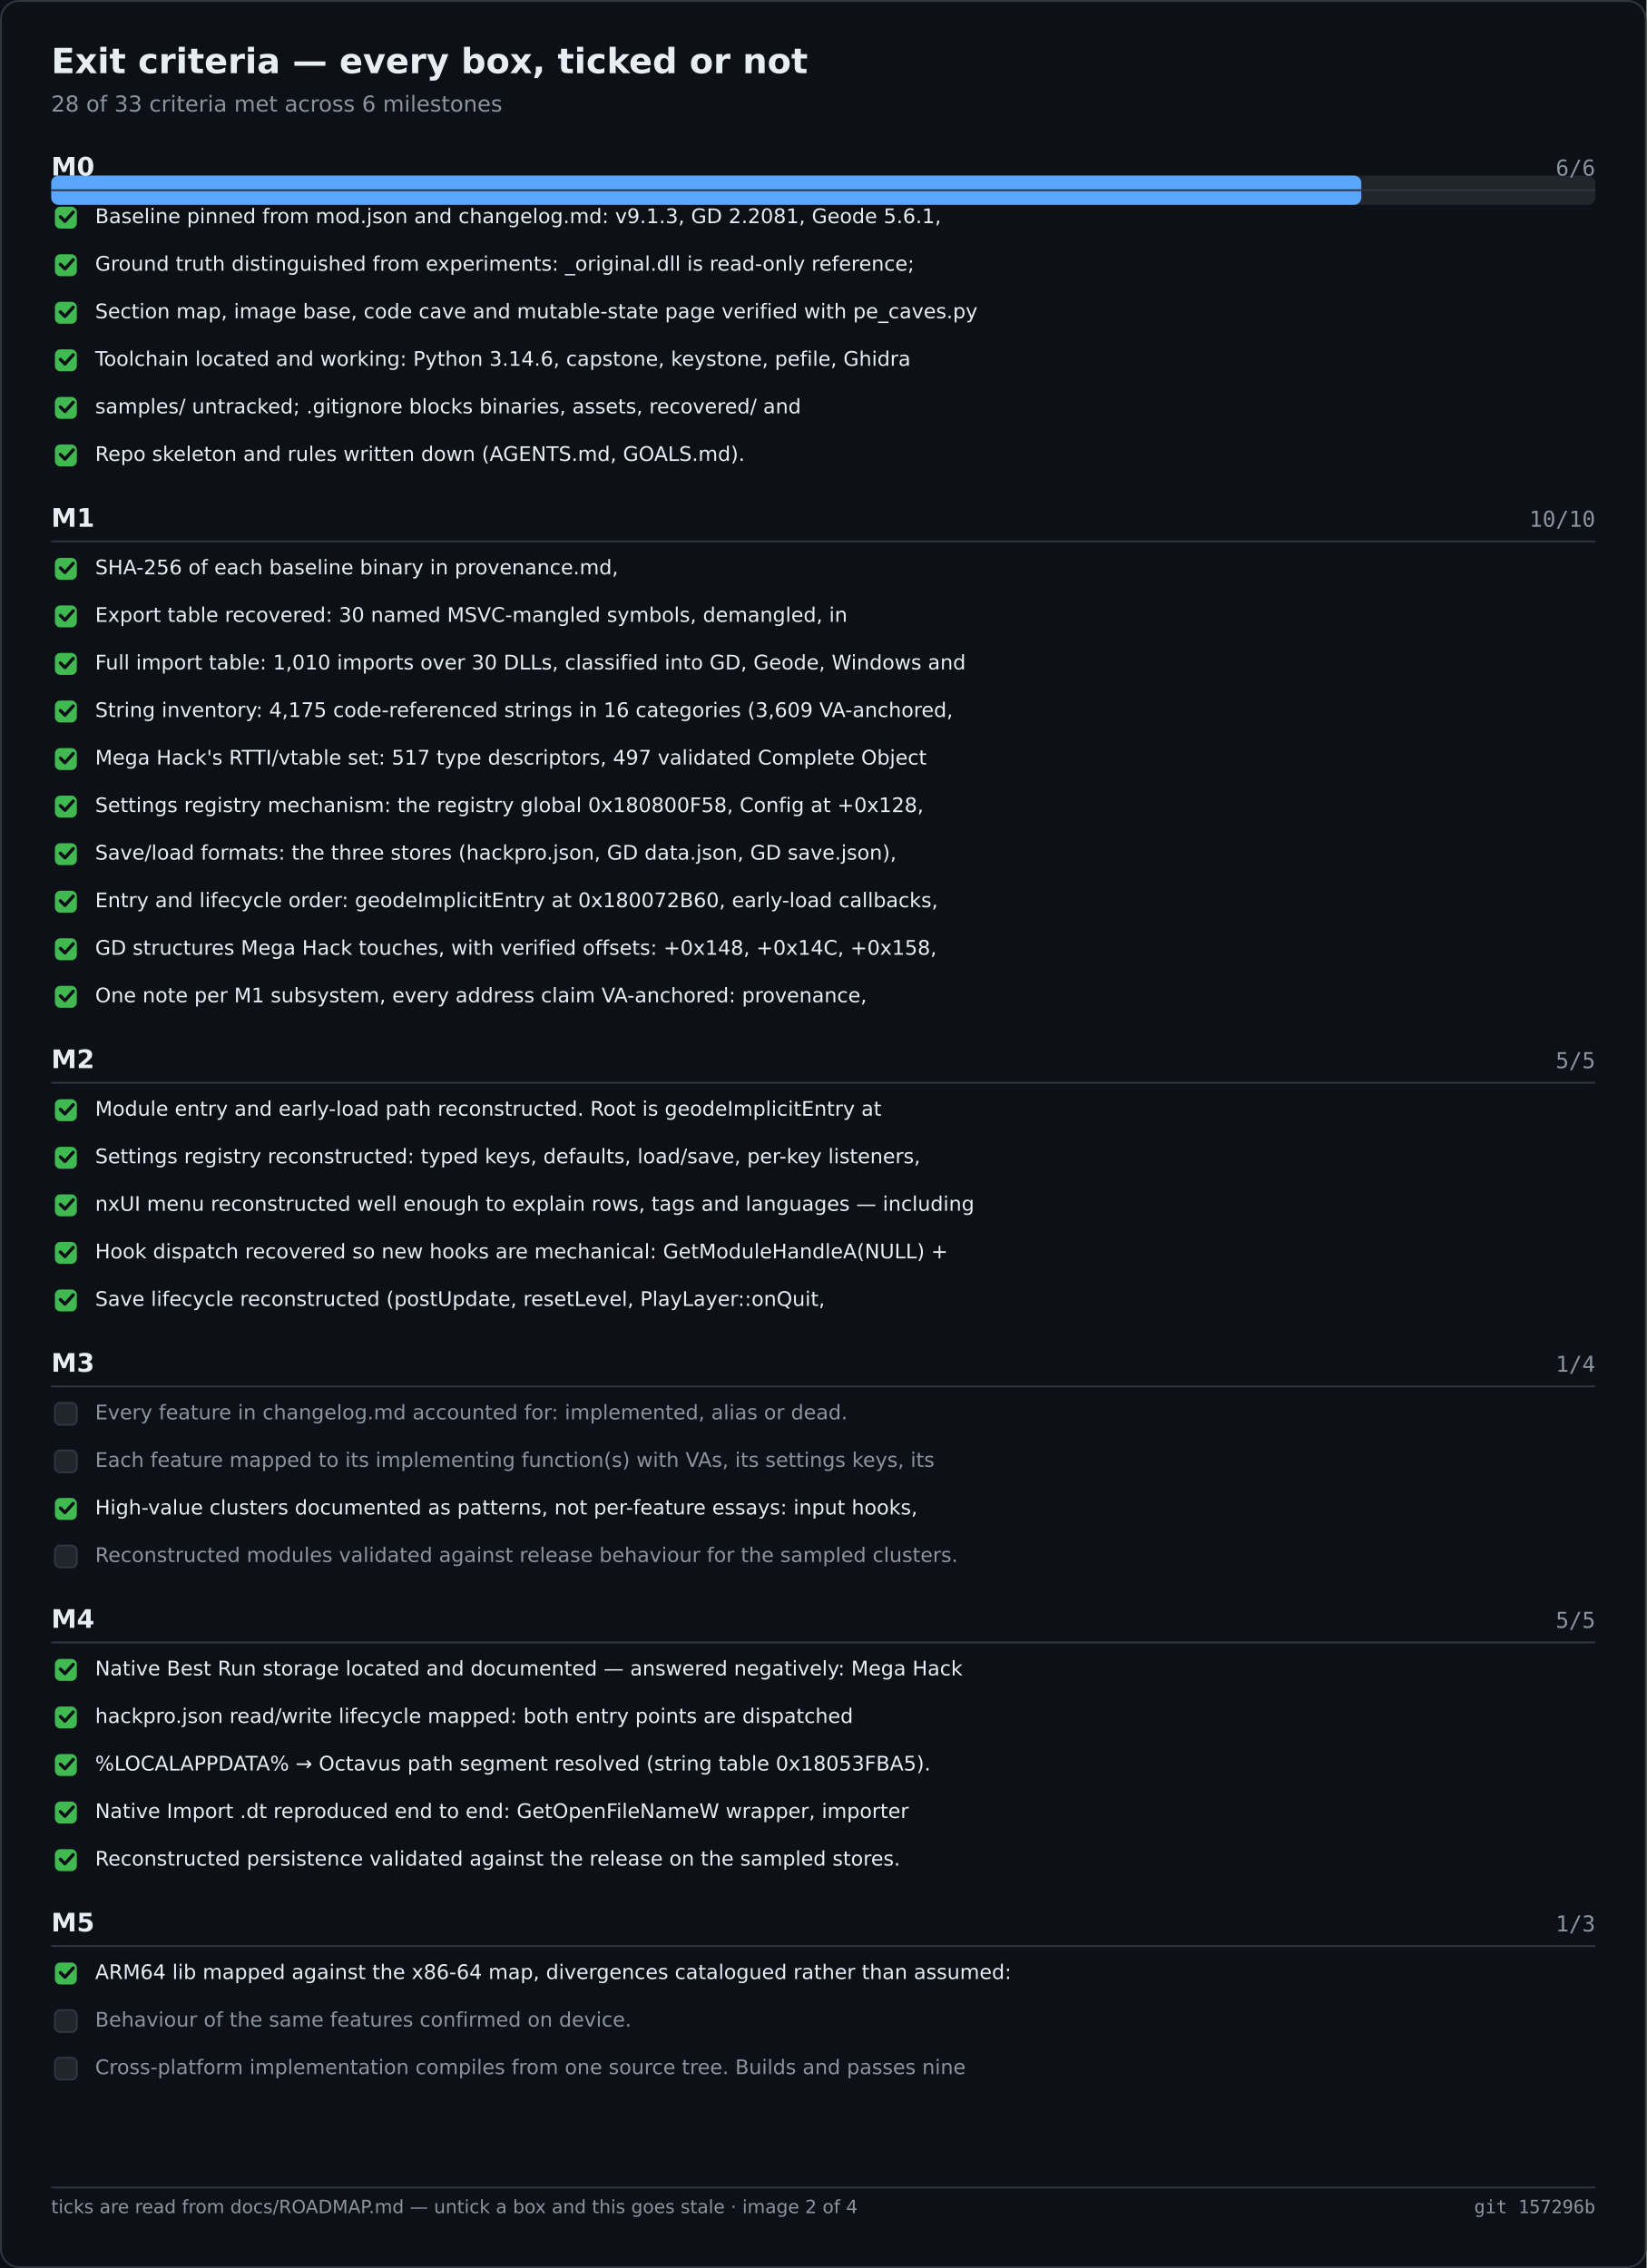
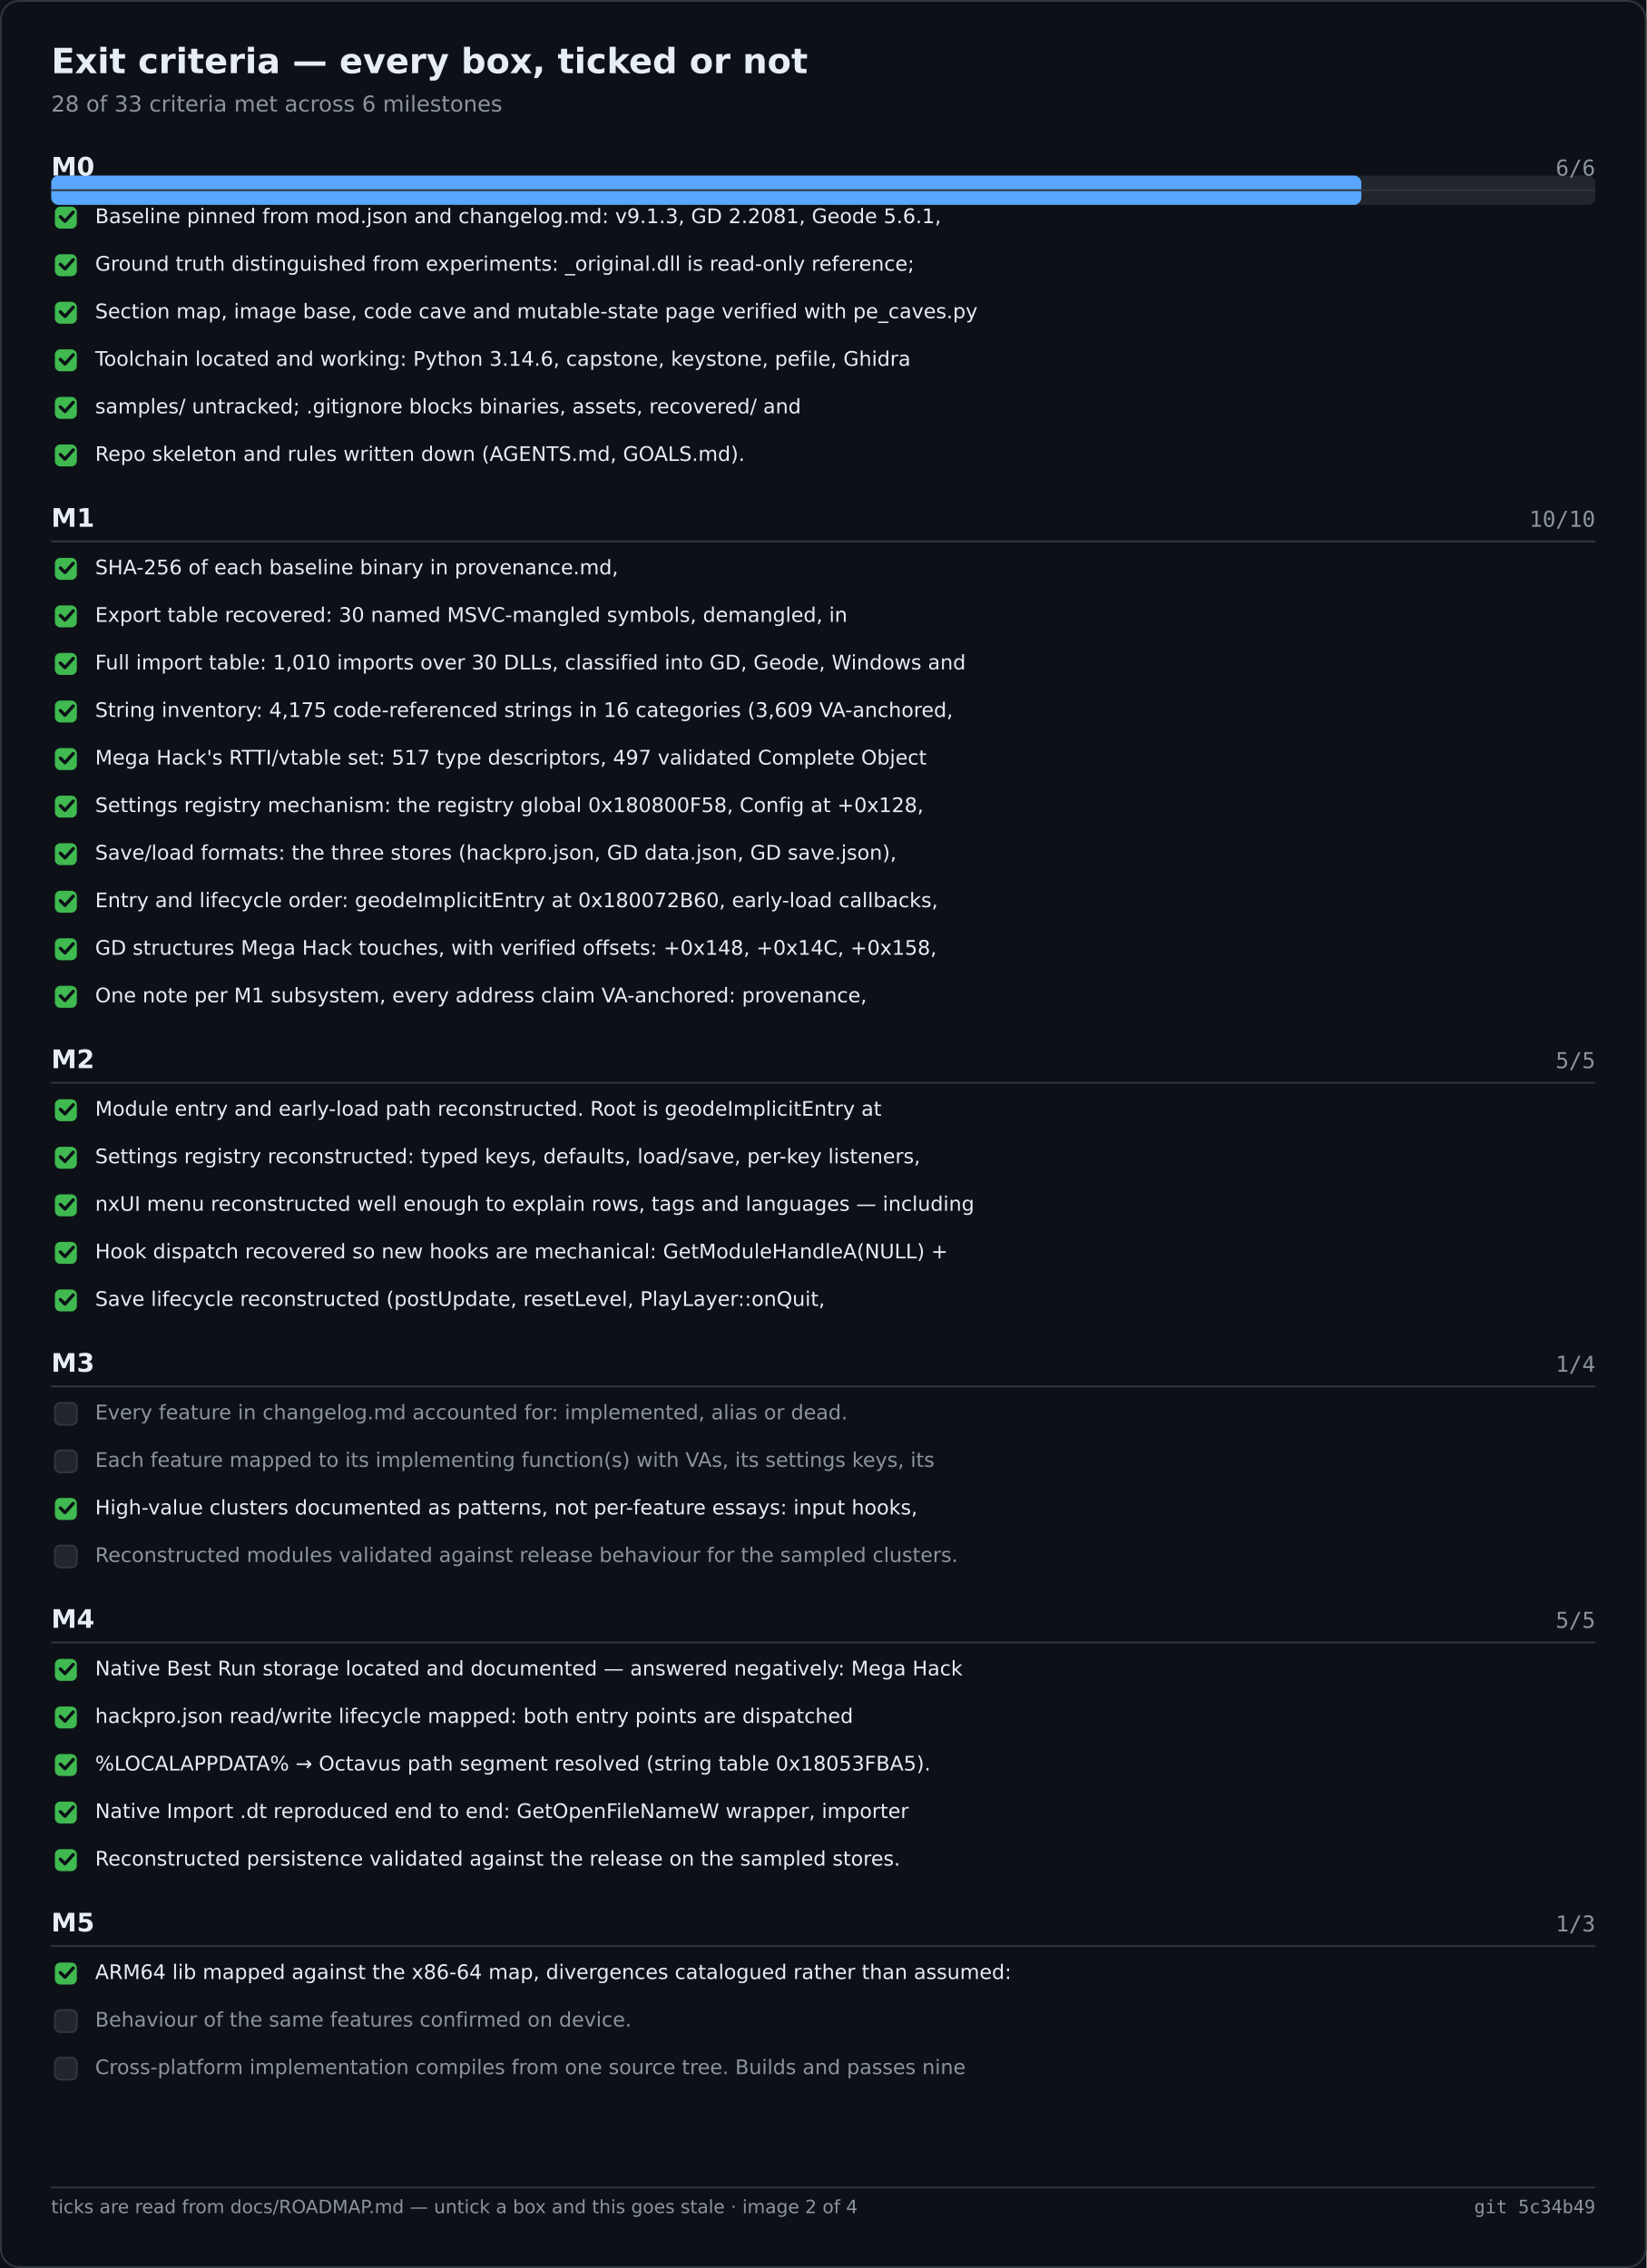
<svg xmlns="http://www.w3.org/2000/svg" width="900" height="1240" viewBox="0 0 900 1240" role="img" aria-label="Exit criteria — every box, ticked or not">
  <rect width="900" height="1240" fill="#0d1117" />
  <rect x="0.5" y="0.5" width="899" height="1239" fill="none" stroke="#30363d" rx="10" />
  <text x="28" y="40" font-family="Segoe UI,DejaVu Sans,Helvetica,sans-serif" font-size="19" font-weight="600" fill="#e6edf3">Exit criteria — every box, ticked or not</text>
  <text x="28" y="61" font-family="Segoe UI,DejaVu Sans,Helvetica,sans-serif" font-size="12" fill="#8b949e">28 of 33 criteria met across 6 milestones</text>
  <rect x="28.0" y="96.0" width="844.0" height="16.0" fill="#21262d" rx="4" />
  <rect x="28.0" y="96.0" width="716.1" height="16.0" fill="#58a6ff" rx="4" />
  <text x="28.0" y="96.0" font-family="Segoe UI,DejaVu Sans,Helvetica,sans-serif" font-size="14" fill="#e6edf3" font-weight="600">M0</text>
  <text x="872.0" y="96.0" font-family="Cascadia Mono,Consolas,DejaVu Sans Mono,monospace" font-size="12" fill="#8b949e" text-anchor="end">6/6</text>
  <text x="28.0" y="288.0" font-family="Segoe UI,DejaVu Sans,Helvetica,sans-serif" font-size="14" fill="#e6edf3" font-weight="600">M1</text>
  <text x="872.0" y="288.0" font-family="Cascadia Mono,Consolas,DejaVu Sans Mono,monospace" font-size="12" fill="#8b949e" text-anchor="end">10/10</text>
  <text x="28.0" y="584.0" font-family="Segoe UI,DejaVu Sans,Helvetica,sans-serif" font-size="14" fill="#e6edf3" font-weight="600">M2</text>
  <text x="872.0" y="584.0" font-family="Cascadia Mono,Consolas,DejaVu Sans Mono,monospace" font-size="12" fill="#8b949e" text-anchor="end">5/5</text>
  <text x="28.0" y="750.0" font-family="Segoe UI,DejaVu Sans,Helvetica,sans-serif" font-size="14" fill="#e6edf3" font-weight="600">M3</text>
  <text x="872.0" y="750.0" font-family="Cascadia Mono,Consolas,DejaVu Sans Mono,monospace" font-size="12" fill="#8b949e" text-anchor="end">1/4</text>
  <text x="28.0" y="890.0" font-family="Segoe UI,DejaVu Sans,Helvetica,sans-serif" font-size="14" fill="#e6edf3" font-weight="600">M4</text>
  <text x="872.0" y="890.0" font-family="Cascadia Mono,Consolas,DejaVu Sans Mono,monospace" font-size="12" fill="#8b949e" text-anchor="end">5/5</text>
  <text x="28.0" y="1056.0" font-family="Segoe UI,DejaVu Sans,Helvetica,sans-serif" font-size="14" fill="#e6edf3" font-weight="600">M5</text>
  <text x="872.0" y="1056.0" font-family="Cascadia Mono,Consolas,DejaVu Sans Mono,monospace" font-size="12" fill="#8b949e" text-anchor="end">1/3</text>
  <line x1="28.0" y1="104.0" x2="872.0" y2="104.0" stroke="#30363d" stroke-width="1" />
  <rect x="30.0" y="113.0" width="12.0" height="12.0" fill="#3fb950" rx="3" />
  <path d="M33 118.5 l2.5 2.5 l4.5 -5" fill="none" stroke="#0d1117" stroke-width="1.8" stroke-linecap="round" stroke-linejoin="round" />
  <text x="52.0" y="122.0" font-family="Segoe UI,DejaVu Sans,Helvetica,sans-serif" font-size="11" fill="#e6edf3">Baseline pinned from mod.json and changelog.md: v9.1.3, GD 2.2081, Geode 5.6.1,</text>
  <rect x="30.0" y="139.0" width="12.0" height="12.0" fill="#3fb950" rx="3" />
  <path d="M33 144.5 l2.5 2.5 l4.5 -5" fill="none" stroke="#0d1117" stroke-width="1.8" stroke-linecap="round" stroke-linejoin="round" />
  <text x="52.0" y="148.0" font-family="Segoe UI,DejaVu Sans,Helvetica,sans-serif" font-size="11" fill="#e6edf3">Ground truth distinguished from experiments: _original.dll is read-only reference;</text>
  <rect x="30.0" y="165.0" width="12.0" height="12.0" fill="#3fb950" rx="3" />
  <path d="M33 170.5 l2.5 2.5 l4.5 -5" fill="none" stroke="#0d1117" stroke-width="1.8" stroke-linecap="round" stroke-linejoin="round" />
  <text x="52.0" y="174.0" font-family="Segoe UI,DejaVu Sans,Helvetica,sans-serif" font-size="11" fill="#e6edf3">Section map, image base, code cave and mutable-state page verified with pe_caves.py</text>
  <rect x="30.0" y="191.0" width="12.0" height="12.0" fill="#3fb950" rx="3" />
  <path d="M33 196.5 l2.5 2.5 l4.5 -5" fill="none" stroke="#0d1117" stroke-width="1.8" stroke-linecap="round" stroke-linejoin="round" />
  <text x="52.0" y="200.0" font-family="Segoe UI,DejaVu Sans,Helvetica,sans-serif" font-size="11" fill="#e6edf3">Toolchain located and working: Python 3.14.6, capstone, keystone, pefile, Ghidra</text>
  <rect x="30.0" y="217.0" width="12.0" height="12.0" fill="#3fb950" rx="3" />
  <path d="M33 222.5 l2.5 2.5 l4.5 -5" fill="none" stroke="#0d1117" stroke-width="1.8" stroke-linecap="round" stroke-linejoin="round" />
  <text x="52.0" y="226.0" font-family="Segoe UI,DejaVu Sans,Helvetica,sans-serif" font-size="11" fill="#e6edf3">samples/ untracked; .gitignore blocks binaries, assets, recovered/ and</text>
  <rect x="30.0" y="243.0" width="12.0" height="12.0" fill="#3fb950" rx="3" />
  <path d="M33 248.5 l2.5 2.5 l4.5 -5" fill="none" stroke="#0d1117" stroke-width="1.8" stroke-linecap="round" stroke-linejoin="round" />
  <text x="52.0" y="252.0" font-family="Segoe UI,DejaVu Sans,Helvetica,sans-serif" font-size="11" fill="#e6edf3">Repo skeleton and rules written down (AGENTS.md, GOALS.md).</text>
  <line x1="28.0" y1="296.0" x2="872.0" y2="296.0" stroke="#30363d" stroke-width="1" />
  <rect x="30.0" y="305.0" width="12.0" height="12.0" fill="#3fb950" rx="3" />
  <path d="M33 310.5 l2.5 2.5 l4.5 -5" fill="none" stroke="#0d1117" stroke-width="1.8" stroke-linecap="round" stroke-linejoin="round" />
  <text x="52.0" y="314.0" font-family="Segoe UI,DejaVu Sans,Helvetica,sans-serif" font-size="11" fill="#e6edf3">SHA-256 of each baseline binary in provenance.md,</text>
  <rect x="30.0" y="331.0" width="12.0" height="12.0" fill="#3fb950" rx="3" />
  <path d="M33 336.5 l2.5 2.5 l4.5 -5" fill="none" stroke="#0d1117" stroke-width="1.8" stroke-linecap="round" stroke-linejoin="round" />
  <text x="52.0" y="340.0" font-family="Segoe UI,DejaVu Sans,Helvetica,sans-serif" font-size="11" fill="#e6edf3">Export table recovered: 30 named MSVC-mangled symbols, demangled, in</text>
  <rect x="30.0" y="357.0" width="12.0" height="12.0" fill="#3fb950" rx="3" />
  <path d="M33 362.5 l2.5 2.5 l4.5 -5" fill="none" stroke="#0d1117" stroke-width="1.8" stroke-linecap="round" stroke-linejoin="round" />
  <text x="52.0" y="366.0" font-family="Segoe UI,DejaVu Sans,Helvetica,sans-serif" font-size="11" fill="#e6edf3">Full import table: 1,010 imports over 30 DLLs, classified into GD, Geode, Windows and</text>
  <rect x="30.0" y="383.0" width="12.0" height="12.0" fill="#3fb950" rx="3" />
  <path d="M33 388.5 l2.5 2.5 l4.5 -5" fill="none" stroke="#0d1117" stroke-width="1.8" stroke-linecap="round" stroke-linejoin="round" />
  <text x="52.0" y="392.0" font-family="Segoe UI,DejaVu Sans,Helvetica,sans-serif" font-size="11" fill="#e6edf3">String inventory: 4,175 code-referenced strings in 16 categories (3,609 VA-anchored,</text>
  <rect x="30.0" y="409.0" width="12.0" height="12.0" fill="#3fb950" rx="3" />
  <path d="M33 414.5 l2.5 2.5 l4.5 -5" fill="none" stroke="#0d1117" stroke-width="1.8" stroke-linecap="round" stroke-linejoin="round" />
  <text x="52.0" y="418.0" font-family="Segoe UI,DejaVu Sans,Helvetica,sans-serif" font-size="11" fill="#e6edf3">Mega Hack's RTTI/vtable set: 517 type descriptors, 497 validated Complete Object</text>
  <rect x="30.0" y="435.0" width="12.0" height="12.0" fill="#3fb950" rx="3" />
  <path d="M33 440.5 l2.5 2.5 l4.5 -5" fill="none" stroke="#0d1117" stroke-width="1.8" stroke-linecap="round" stroke-linejoin="round" />
  <text x="52.0" y="444.0" font-family="Segoe UI,DejaVu Sans,Helvetica,sans-serif" font-size="11" fill="#e6edf3">Settings registry mechanism: the registry global 0x180800F58, Config at +0x128,</text>
  <rect x="30.0" y="461.0" width="12.0" height="12.0" fill="#3fb950" rx="3" />
  <path d="M33 466.5 l2.5 2.5 l4.5 -5" fill="none" stroke="#0d1117" stroke-width="1.8" stroke-linecap="round" stroke-linejoin="round" />
  <text x="52.0" y="470.0" font-family="Segoe UI,DejaVu Sans,Helvetica,sans-serif" font-size="11" fill="#e6edf3">Save/load formats: the three stores (hackpro.json, GD data.json, GD save.json),</text>
  <rect x="30.0" y="487.0" width="12.0" height="12.0" fill="#3fb950" rx="3" />
  <path d="M33 492.5 l2.5 2.5 l4.5 -5" fill="none" stroke="#0d1117" stroke-width="1.8" stroke-linecap="round" stroke-linejoin="round" />
  <text x="52.0" y="496.0" font-family="Segoe UI,DejaVu Sans,Helvetica,sans-serif" font-size="11" fill="#e6edf3">Entry and lifecycle order: geodeImplicitEntry at 0x180072B60, early-load callbacks,</text>
  <rect x="30.0" y="513.0" width="12.0" height="12.0" fill="#3fb950" rx="3" />
  <path d="M33 518.5 l2.5 2.5 l4.5 -5" fill="none" stroke="#0d1117" stroke-width="1.8" stroke-linecap="round" stroke-linejoin="round" />
  <text x="52.0" y="522.0" font-family="Segoe UI,DejaVu Sans,Helvetica,sans-serif" font-size="11" fill="#e6edf3">GD structures Mega Hack touches, with verified offsets: +0x148, +0x14C, +0x158,</text>
  <rect x="30.0" y="539.0" width="12.0" height="12.0" fill="#3fb950" rx="3" />
  <path d="M33 544.5 l2.5 2.5 l4.5 -5" fill="none" stroke="#0d1117" stroke-width="1.8" stroke-linecap="round" stroke-linejoin="round" />
  <text x="52.0" y="548.0" font-family="Segoe UI,DejaVu Sans,Helvetica,sans-serif" font-size="11" fill="#e6edf3">One note per M1 subsystem, every address claim VA-anchored: provenance,</text>
  <line x1="28.0" y1="592.0" x2="872.0" y2="592.0" stroke="#30363d" stroke-width="1" />
  <rect x="30.0" y="601.0" width="12.0" height="12.0" fill="#3fb950" rx="3" />
  <path d="M33 606.5 l2.5 2.5 l4.5 -5" fill="none" stroke="#0d1117" stroke-width="1.8" stroke-linecap="round" stroke-linejoin="round" />
  <text x="52.0" y="610.0" font-family="Segoe UI,DejaVu Sans,Helvetica,sans-serif" font-size="11" fill="#e6edf3">Module entry and early-load path reconstructed. Root is geodeImplicitEntry at</text>
  <rect x="30.0" y="627.0" width="12.0" height="12.0" fill="#3fb950" rx="3" />
  <path d="M33 632.5 l2.5 2.5 l4.5 -5" fill="none" stroke="#0d1117" stroke-width="1.8" stroke-linecap="round" stroke-linejoin="round" />
  <text x="52.0" y="636.0" font-family="Segoe UI,DejaVu Sans,Helvetica,sans-serif" font-size="11" fill="#e6edf3">Settings registry reconstructed: typed keys, defaults, load/save, per-key listeners,</text>
  <rect x="30.0" y="653.0" width="12.0" height="12.0" fill="#3fb950" rx="3" />
  <path d="M33 658.5 l2.5 2.5 l4.5 -5" fill="none" stroke="#0d1117" stroke-width="1.8" stroke-linecap="round" stroke-linejoin="round" />
  <text x="52.0" y="662.0" font-family="Segoe UI,DejaVu Sans,Helvetica,sans-serif" font-size="11" fill="#e6edf3">nxUI menu reconstructed well enough to explain rows, tags and languages — including</text>
  <rect x="30.0" y="679.0" width="12.0" height="12.0" fill="#3fb950" rx="3" />
  <path d="M33 684.5 l2.5 2.5 l4.5 -5" fill="none" stroke="#0d1117" stroke-width="1.8" stroke-linecap="round" stroke-linejoin="round" />
  <text x="52.0" y="688.0" font-family="Segoe UI,DejaVu Sans,Helvetica,sans-serif" font-size="11" fill="#e6edf3">Hook dispatch recovered so new hooks are mechanical: GetModuleHandleA(NULL) +</text>
  <rect x="30.0" y="705.0" width="12.0" height="12.0" fill="#3fb950" rx="3" />
  <path d="M33 710.5 l2.5 2.5 l4.5 -5" fill="none" stroke="#0d1117" stroke-width="1.8" stroke-linecap="round" stroke-linejoin="round" />
  <text x="52.0" y="714.0" font-family="Segoe UI,DejaVu Sans,Helvetica,sans-serif" font-size="11" fill="#e6edf3">Save lifecycle reconstructed (postUpdate, resetLevel, PlayLayer::onQuit,</text>
  <line x1="28.0" y1="758.0" x2="872.0" y2="758.0" stroke="#30363d" stroke-width="1" />
  <rect x="30.0" y="767.0" width="12.0" height="12.0" fill="#21262d" rx="3" stroke="#30363d" stroke-width="1" />
  <text x="52.0" y="776.0" font-family="Segoe UI,DejaVu Sans,Helvetica,sans-serif" font-size="11" fill="#8b949e">Every feature in changelog.md accounted for: implemented, alias or dead.</text>
  <rect x="30.0" y="793.0" width="12.0" height="12.0" fill="#21262d" rx="3" stroke="#30363d" stroke-width="1" />
  <text x="52.0" y="802.0" font-family="Segoe UI,DejaVu Sans,Helvetica,sans-serif" font-size="11" fill="#8b949e">Each feature mapped to its implementing function(s) with VAs, its settings keys, its</text>
  <rect x="30.0" y="819.0" width="12.0" height="12.0" fill="#3fb950" rx="3" />
  <path d="M33 824.5 l2.5 2.5 l4.5 -5" fill="none" stroke="#0d1117" stroke-width="1.8" stroke-linecap="round" stroke-linejoin="round" />
  <text x="52.0" y="828.0" font-family="Segoe UI,DejaVu Sans,Helvetica,sans-serif" font-size="11" fill="#e6edf3">High-value clusters documented as patterns, not per-feature essays: input hooks,</text>
  <rect x="30.0" y="845.0" width="12.0" height="12.0" fill="#21262d" rx="3" stroke="#30363d" stroke-width="1" />
  <text x="52.0" y="854.0" font-family="Segoe UI,DejaVu Sans,Helvetica,sans-serif" font-size="11" fill="#8b949e">Reconstructed modules validated against release behaviour for the sampled clusters.</text>
  <line x1="28.0" y1="898.0" x2="872.0" y2="898.0" stroke="#30363d" stroke-width="1" />
  <rect x="30.0" y="907.0" width="12.0" height="12.0" fill="#3fb950" rx="3" />
  <path d="M33 912.5 l2.5 2.5 l4.5 -5" fill="none" stroke="#0d1117" stroke-width="1.8" stroke-linecap="round" stroke-linejoin="round" />
  <text x="52.0" y="916.0" font-family="Segoe UI,DejaVu Sans,Helvetica,sans-serif" font-size="11" fill="#e6edf3">Native Best Run storage located and documented — answered negatively: Mega Hack</text>
  <rect x="30.0" y="933.0" width="12.0" height="12.0" fill="#3fb950" rx="3" />
  <path d="M33 938.5 l2.5 2.5 l4.5 -5" fill="none" stroke="#0d1117" stroke-width="1.8" stroke-linecap="round" stroke-linejoin="round" />
  <text x="52.0" y="942.0" font-family="Segoe UI,DejaVu Sans,Helvetica,sans-serif" font-size="11" fill="#e6edf3">hackpro.json read/write lifecycle mapped: both entry points are dispatched</text>
  <rect x="30.0" y="959.0" width="12.0" height="12.0" fill="#3fb950" rx="3" />
  <path d="M33 964.5 l2.5 2.5 l4.5 -5" fill="none" stroke="#0d1117" stroke-width="1.8" stroke-linecap="round" stroke-linejoin="round" />
  <text x="52.0" y="968.0" font-family="Segoe UI,DejaVu Sans,Helvetica,sans-serif" font-size="11" fill="#e6edf3">%LOCALAPPDATA% → Octavus path segment resolved (string table 0x18053FBA5).</text>
  <rect x="30.0" y="985.0" width="12.0" height="12.0" fill="#3fb950" rx="3" />
  <path d="M33 990.5 l2.5 2.5 l4.5 -5" fill="none" stroke="#0d1117" stroke-width="1.8" stroke-linecap="round" stroke-linejoin="round" />
  <text x="52.0" y="994.0" font-family="Segoe UI,DejaVu Sans,Helvetica,sans-serif" font-size="11" fill="#e6edf3">Native Import .dt reproduced end to end: GetOpenFileNameW wrapper, importer</text>
  <rect x="30.0" y="1011.0" width="12.0" height="12.0" fill="#3fb950" rx="3" />
  <path d="M33 1016.5 l2.5 2.5 l4.5 -5" fill="none" stroke="#0d1117" stroke-width="1.8" stroke-linecap="round" stroke-linejoin="round" />
  <text x="52.0" y="1020.0" font-family="Segoe UI,DejaVu Sans,Helvetica,sans-serif" font-size="11" fill="#e6edf3">Reconstructed persistence validated against the release on the sampled stores.</text>
  <line x1="28.0" y1="1064.0" x2="872.0" y2="1064.0" stroke="#30363d" stroke-width="1" />
  <rect x="30.0" y="1073.0" width="12.0" height="12.0" fill="#3fb950" rx="3" />
  <path d="M33 1078.5 l2.5 2.5 l4.5 -5" fill="none" stroke="#0d1117" stroke-width="1.8" stroke-linecap="round" stroke-linejoin="round" />
  <text x="52.0" y="1082.0" font-family="Segoe UI,DejaVu Sans,Helvetica,sans-serif" font-size="11" fill="#e6edf3">ARM64 lib mapped against the x86-64 map, divergences catalogued rather than assumed:</text>
  <rect x="30.0" y="1099.0" width="12.0" height="12.0" fill="#21262d" rx="3" stroke="#30363d" stroke-width="1" />
  <text x="52.0" y="1108.0" font-family="Segoe UI,DejaVu Sans,Helvetica,sans-serif" font-size="11" fill="#8b949e">Behaviour of the same features confirmed on device.</text>
  <rect x="30.0" y="1125.0" width="12.0" height="12.0" fill="#21262d" rx="3" stroke="#30363d" stroke-width="1" />
  <text x="52.0" y="1134.0" font-family="Segoe UI,DejaVu Sans,Helvetica,sans-serif" font-size="11" fill="#8b949e">Cross-platform implementation compiles from one source tree. Builds and passes nine</text>
  <line x1="28.0" y1="1196.0" x2="872.0" y2="1196.0" stroke="#30363d" stroke-width="1" />
  <text x="28.0" y="1210.0" font-family="Segoe UI,DejaVu Sans,Helvetica,sans-serif" font-size="10" fill="#8b949e">ticks are read from docs/ROADMAP.md — untick a box and this goes stale · image 2 of 4</text>
-   <text x="872.0" y="1210.0" font-family="Cascadia Mono,Consolas,DejaVu Sans Mono,monospace" font-size="10" fill="#8b949e" text-anchor="end">git 157296b</text>
+   <text x="872.0" y="1210.0" font-family="Cascadia Mono,Consolas,DejaVu Sans Mono,monospace" font-size="10" fill="#8b949e" text-anchor="end">git 5c34b49</text>
</svg>
